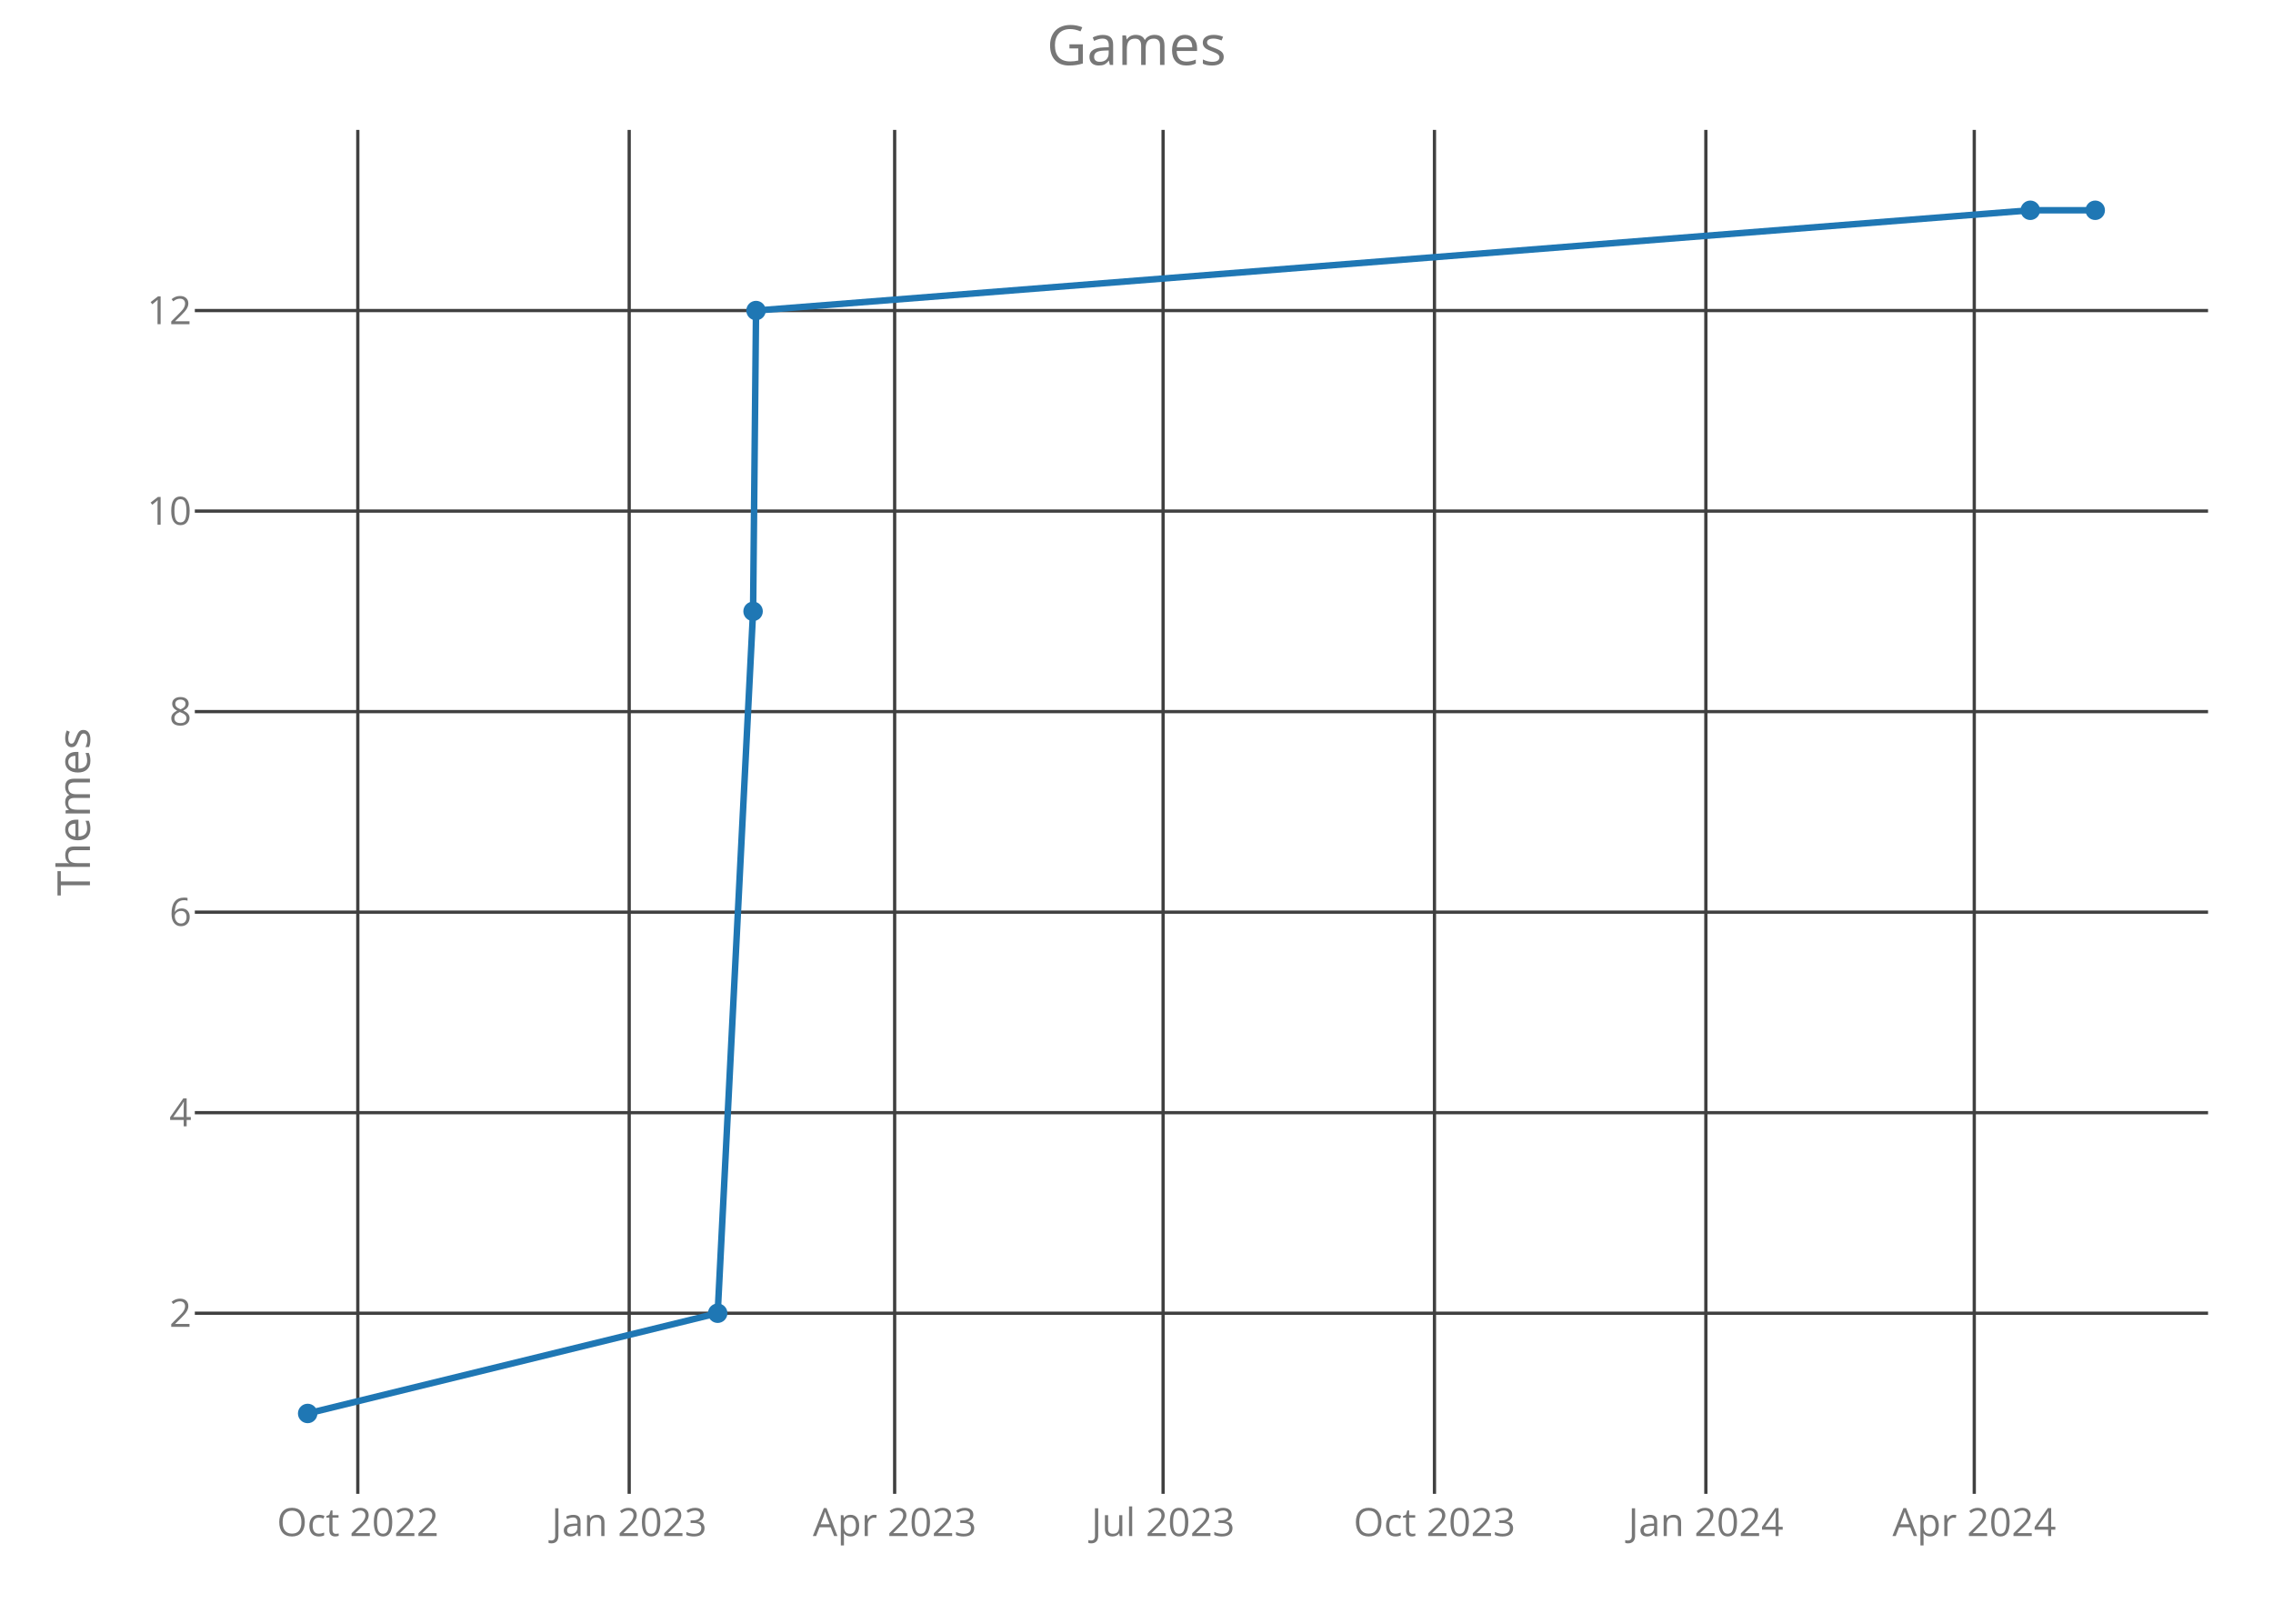
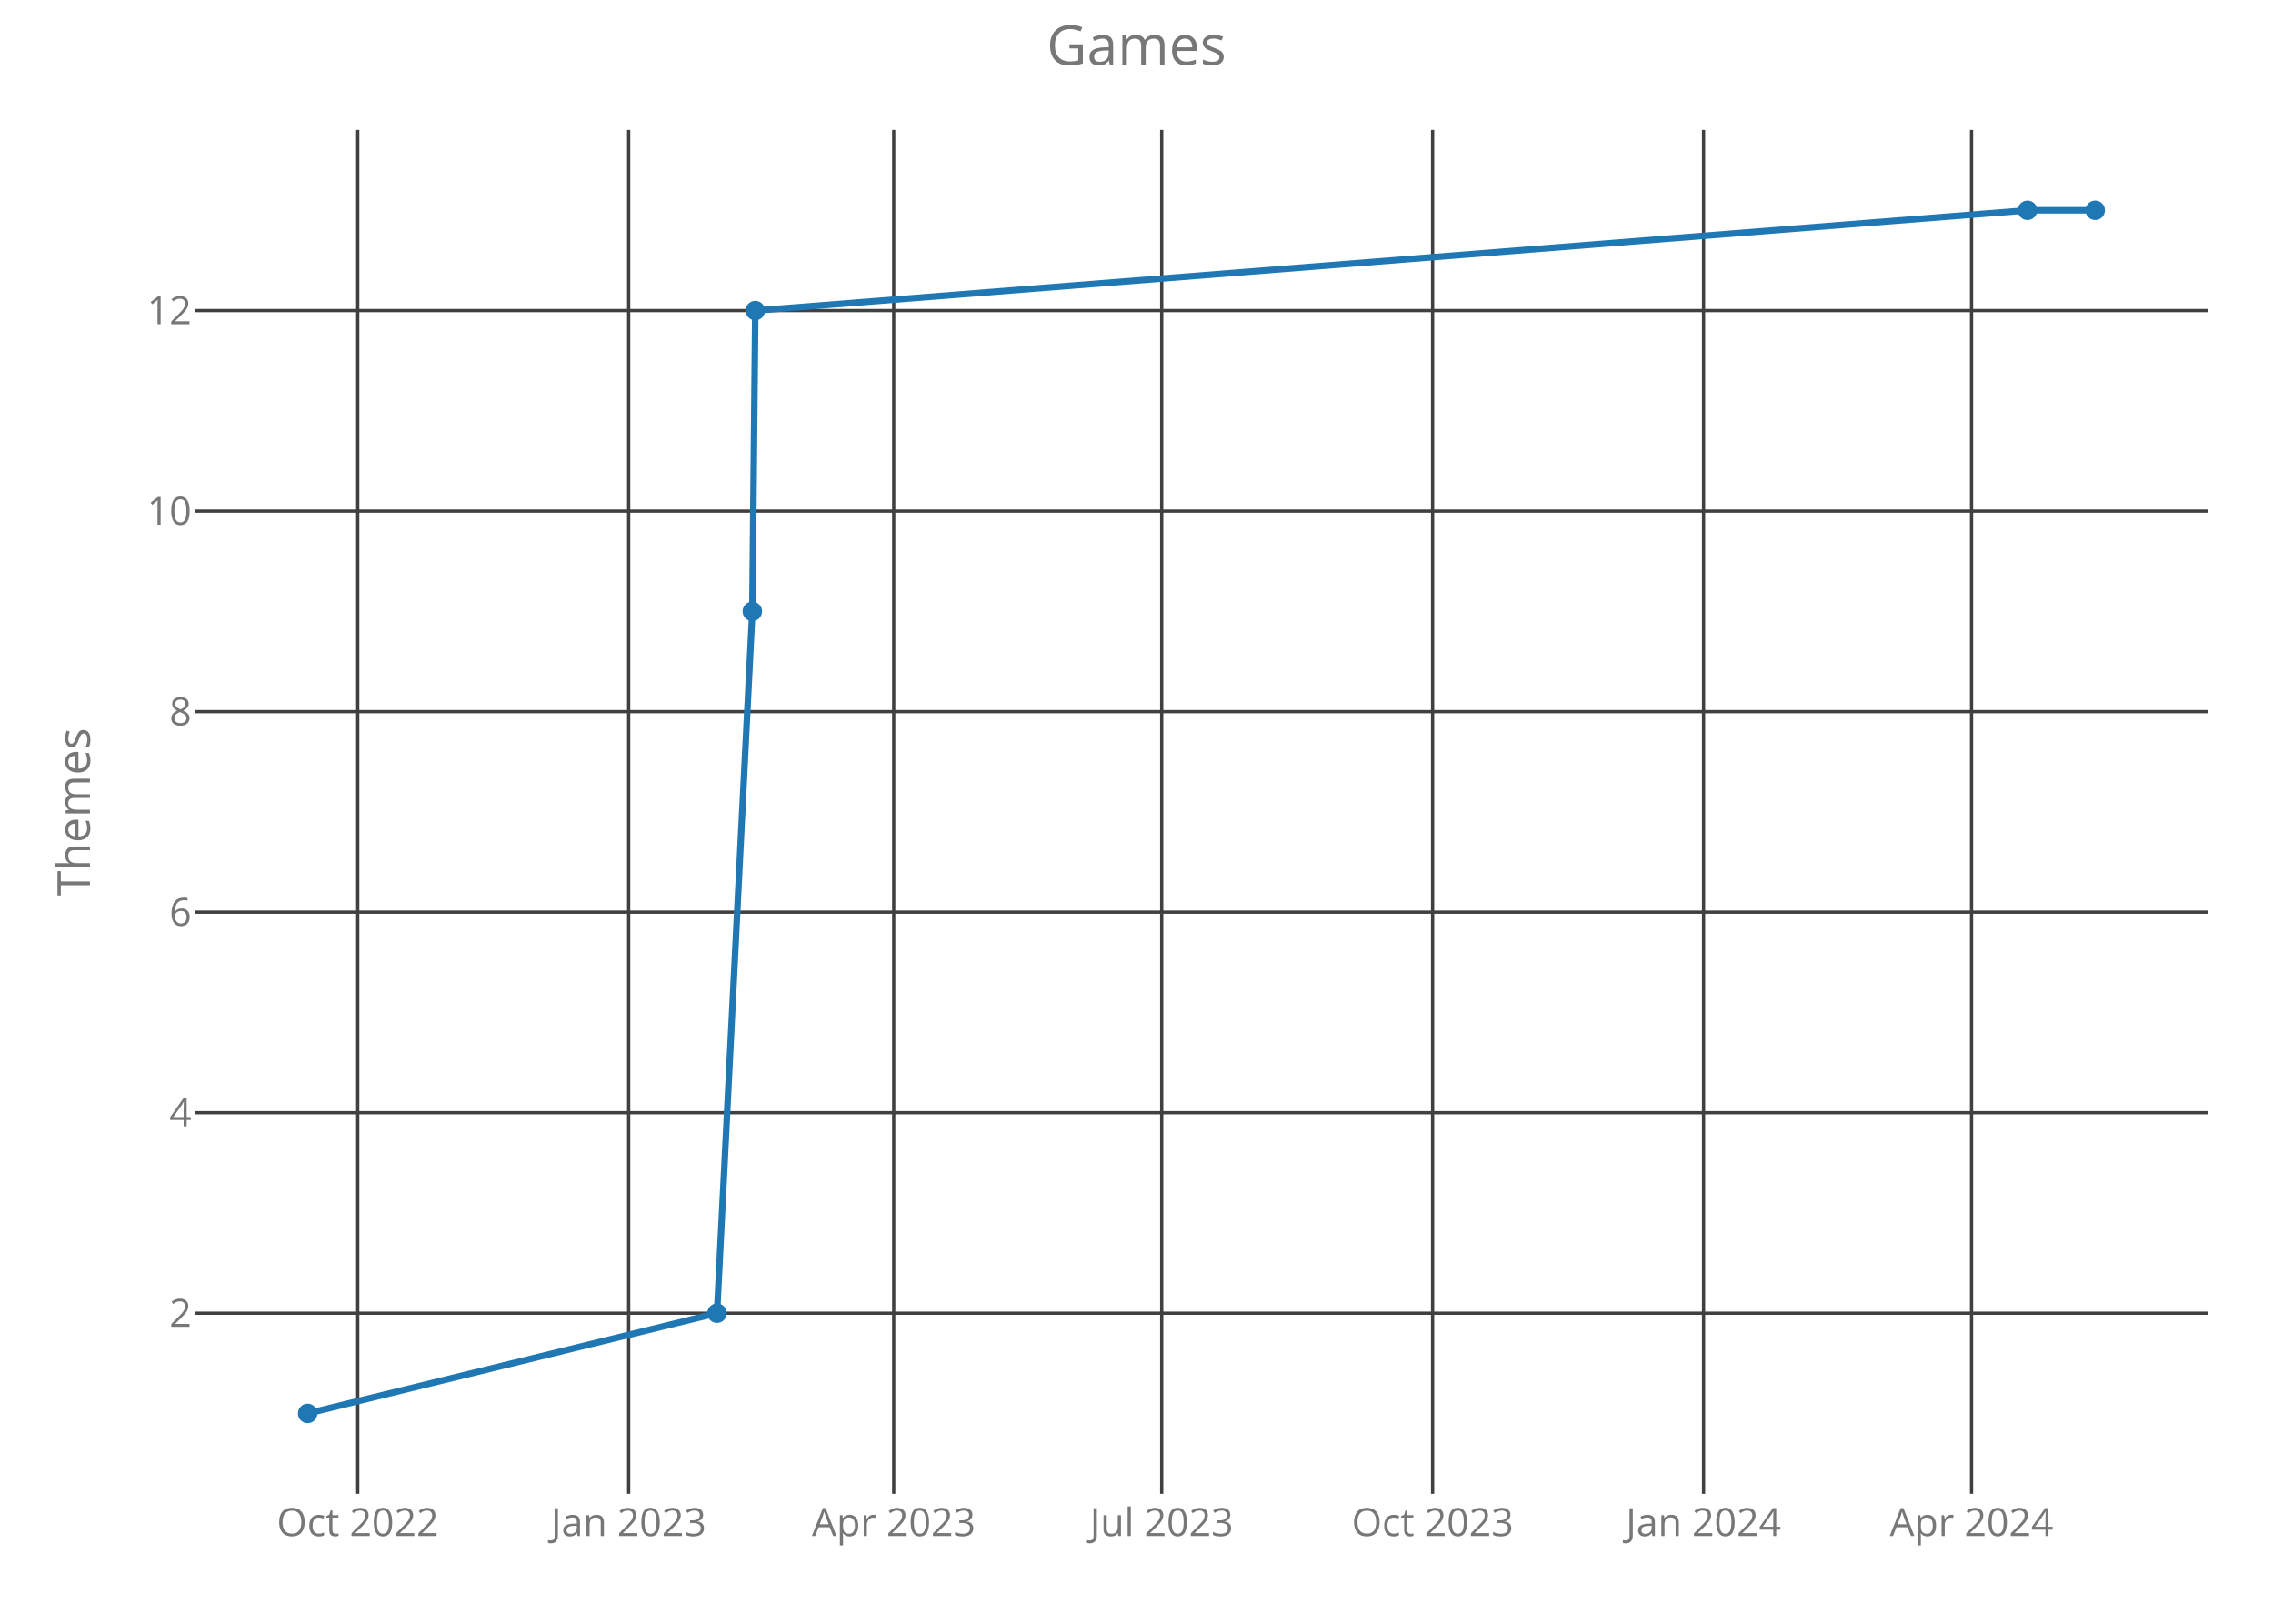
<svg xmlns="http://www.w3.org/2000/svg" class="main-svg" width="700" height="500" style="" viewBox="0 0 700 500">
  <rect x="0" y="0" width="700" height="500" style="fill: rgb(0, 0, 0); fill-opacity: 0;" />
-   <defs id="defs-774e39">
+   <defs id="defs-0e1668">
    <g class="clips">
-       <clipPath id="clip774e39xyplot" class="plotclip">
+       <clipPath id="clip0e1668xyplot" class="plotclip">
        <rect width="620" height="420" />
      </clipPath>
-       <clipPath class="axesclip" id="clip774e39x">
+       <clipPath class="axesclip" id="clip0e1668x">
        <rect x="60" y="0" width="620" height="500" />
      </clipPath>
-       <clipPath class="axesclip" id="clip774e39y">
+       <clipPath class="axesclip" id="clip0e1668y">
        <rect x="0" y="40" width="700" height="420" />
      </clipPath>
-       <clipPath class="axesclip" id="clip774e39xy">
+       <clipPath class="axesclip" id="clip0e1668xy">
        <rect x="60" y="40" width="620" height="420" />
      </clipPath>
    </g>
    <g class="gradients" />
  </defs>
  <g class="bglayer">
    <rect class="bg" x="60" y="40" width="620" height="420" style="fill: rgb(0, 0, 0); fill-opacity: 0; stroke-width: 0;" />
  </g>
  <g class="layer-below">
    <g class="imagelayer" />
    <g class="shapelayer" />
  </g>
  <g class="cartesianlayer">
    <g class="subplot xy">
      <g class="layer-subplot">
        <g class="shapelayer" />
        <g class="imagelayer" />
      </g>
      <g class="gridlayer">
        <g class="x">
-           <path class="xgrid crisp" transform="translate(110.19,0)" d="M0,40v420" style="stroke: rgb(64, 64, 64); stroke-opacity: 1; stroke-width: 1px;" />
-           <path class="xgrid crisp" transform="translate(193.77,0)" d="M0,40v420" style="stroke: rgb(64, 64, 64); stroke-opacity: 1; stroke-width: 1px;" />
-           <path class="xgrid crisp" transform="translate(275.52,0)" d="M0,40v420" style="stroke: rgb(64, 64, 64); stroke-opacity: 1; stroke-width: 1px;" />
-           <path class="xgrid crisp" transform="translate(358.19,0)" d="M0,40v420" style="stroke: rgb(64, 64, 64); stroke-opacity: 1; stroke-width: 1px;" />
-           <path class="xgrid crisp" transform="translate(441.76,0)" d="M0,40v420" style="stroke: rgb(64, 64, 64); stroke-opacity: 1; stroke-width: 1px;" />
-           <path class="xgrid crisp" transform="translate(525.34,0)" d="M0,40v420" style="stroke: rgb(64, 64, 64); stroke-opacity: 1; stroke-width: 1px;" />
-           <path class="xgrid crisp" transform="translate(608,0)" d="M0,40v420" style="stroke: rgb(64, 64, 64); stroke-opacity: 1; stroke-width: 1px;" />
+           <path class="xgrid crisp" transform="translate(110.17,0)" d="M0,40v420" style="stroke: rgb(64, 64, 64); stroke-opacity: 1; stroke-width: 1px;" />
+           <path class="xgrid crisp" transform="translate(193.6,0)" d="M0,40v420" style="stroke: rgb(64, 64, 64); stroke-opacity: 1; stroke-width: 1px;" />
+           <path class="xgrid crisp" transform="translate(275.23,0)" d="M0,40v420" style="stroke: rgb(64, 64, 64); stroke-opacity: 1; stroke-width: 1px;" />
+           <path class="xgrid crisp" transform="translate(357.76,0)" d="M0,40v420" style="stroke: rgb(64, 64, 64); stroke-opacity: 1; stroke-width: 1px;" />
+           <path class="xgrid crisp" transform="translate(441.19,0)" d="M0,40v420" style="stroke: rgb(64, 64, 64); stroke-opacity: 1; stroke-width: 1px;" />
+           <path class="xgrid crisp" transform="translate(524.63,0)" d="M0,40v420" style="stroke: rgb(64, 64, 64); stroke-opacity: 1; stroke-width: 1px;" />
+           <path class="xgrid crisp" transform="translate(607.16,0)" d="M0,40v420" style="stroke: rgb(64, 64, 64); stroke-opacity: 1; stroke-width: 1px;" />
        </g>
        <g class="y">
          <path class="ygrid crisp" transform="translate(0,404.38)" d="M60,0h620" style="stroke: rgb(64, 64, 64); stroke-opacity: 1; stroke-width: 1px;" />
          <path class="ygrid crisp" transform="translate(0,342.63)" d="M60,0h620" style="stroke: rgb(64, 64, 64); stroke-opacity: 1; stroke-width: 1px;" />
          <path class="ygrid crisp" transform="translate(0,280.88)" d="M60,0h620" style="stroke: rgb(64, 64, 64); stroke-opacity: 1; stroke-width: 1px;" />
          <path class="ygrid crisp" transform="translate(0,219.13)" d="M60,0h620" style="stroke: rgb(64, 64, 64); stroke-opacity: 1; stroke-width: 1px;" />
          <path class="ygrid crisp" transform="translate(0,157.38)" d="M60,0h620" style="stroke: rgb(64, 64, 64); stroke-opacity: 1; stroke-width: 1px;" />
          <path class="ygrid crisp" transform="translate(0,95.63)" d="M60,0h620" style="stroke: rgb(64, 64, 64); stroke-opacity: 1; stroke-width: 1px;" />
        </g>
      </g>
      <g class="zerolinelayer" />
      <path class="xlines-below crisp" d="M0,0" style="fill: none;" />
      <path class="ylines-below crisp" d="M0,0" style="fill: none;" />
      <g class="overlines-below" />
      <g class="xaxislayer-below">
        <g class="xtick">
-           <text text-anchor="middle" x="0" y="473" transform="translate(110.19,0)" style="font-family: 'Open Sans'; font-size: 12px; fill: rgb(119, 119, 119); fill-opacity: 1; white-space: pre;">Oct 2022</text>
+           <text text-anchor="middle" x="0" y="473" transform="translate(110.17,0)" style="font-family: 'Open Sans'; font-size: 12px; fill: rgb(119, 119, 119); fill-opacity: 1; white-space: pre;">Oct 2022</text>
        </g>
        <g class="xtick">
-           <text text-anchor="middle" x="0" y="473" transform="translate(193.77,0)" style="font-family: 'Open Sans'; font-size: 12px; fill: rgb(119, 119, 119); fill-opacity: 1; white-space: pre;">Jan 2023</text>
+           <text text-anchor="middle" x="0" y="473" transform="translate(193.6,0)" style="font-family: 'Open Sans'; font-size: 12px; fill: rgb(119, 119, 119); fill-opacity: 1; white-space: pre;">Jan 2023</text>
        </g>
        <g class="xtick">
-           <text text-anchor="middle" x="0" y="473" transform="translate(275.52,0)" style="font-family: 'Open Sans'; font-size: 12px; fill: rgb(119, 119, 119); fill-opacity: 1; white-space: pre;">Apr 2023</text>
+           <text text-anchor="middle" x="0" y="473" transform="translate(275.23,0)" style="font-family: 'Open Sans'; font-size: 12px; fill: rgb(119, 119, 119); fill-opacity: 1; white-space: pre;">Apr 2023</text>
        </g>
        <g class="xtick">
-           <text text-anchor="middle" x="0" y="473" transform="translate(358.19,0)" style="font-family: 'Open Sans'; font-size: 12px; fill: rgb(119, 119, 119); fill-opacity: 1; white-space: pre;">Jul 2023</text>
+           <text text-anchor="middle" x="0" y="473" transform="translate(357.76,0)" style="font-family: 'Open Sans'; font-size: 12px; fill: rgb(119, 119, 119); fill-opacity: 1; white-space: pre;">Jul 2023</text>
        </g>
        <g class="xtick">
-           <text text-anchor="middle" x="0" y="473" transform="translate(441.76,0)" style="font-family: 'Open Sans'; font-size: 12px; fill: rgb(119, 119, 119); fill-opacity: 1; white-space: pre;">Oct 2023</text>
+           <text text-anchor="middle" x="0" y="473" transform="translate(441.19,0)" style="font-family: 'Open Sans'; font-size: 12px; fill: rgb(119, 119, 119); fill-opacity: 1; white-space: pre;">Oct 2023</text>
        </g>
        <g class="xtick">
-           <text text-anchor="middle" x="0" y="473" transform="translate(525.34,0)" style="font-family: 'Open Sans'; font-size: 12px; fill: rgb(119, 119, 119); fill-opacity: 1; white-space: pre;">Jan 2024</text>
+           <text text-anchor="middle" x="0" y="473" transform="translate(524.63,0)" style="font-family: 'Open Sans'; font-size: 12px; fill: rgb(119, 119, 119); fill-opacity: 1; white-space: pre;">Jan 2024</text>
        </g>
        <g class="xtick">
-           <text text-anchor="middle" x="0" y="473" transform="translate(608,0)" style="font-family: 'Open Sans'; font-size: 12px; fill: rgb(119, 119, 119); fill-opacity: 1; white-space: pre;">Apr 2024</text>
+           <text text-anchor="middle" x="0" y="473" transform="translate(607.16,0)" style="font-family: 'Open Sans'; font-size: 12px; fill: rgb(119, 119, 119); fill-opacity: 1; white-space: pre;">Apr 2024</text>
        </g>
      </g>
      <g class="yaxislayer-below">
        <g class="ytick">
          <text text-anchor="end" x="59" y="4.2" transform="translate(0,404.38)" style="font-family: 'Open Sans'; font-size: 12px; fill: rgb(119, 119, 119); fill-opacity: 1; white-space: pre;">2</text>
        </g>
        <g class="ytick">
          <text text-anchor="end" x="59" y="4.2" transform="translate(0,342.63)" style="font-family: 'Open Sans'; font-size: 12px; fill: rgb(119, 119, 119); fill-opacity: 1; white-space: pre;">4</text>
        </g>
        <g class="ytick">
          <text text-anchor="end" x="59" y="4.2" transform="translate(0,280.88)" style="font-family: 'Open Sans'; font-size: 12px; fill: rgb(119, 119, 119); fill-opacity: 1; white-space: pre;">6</text>
        </g>
        <g class="ytick">
          <text text-anchor="end" x="59" y="4.2" transform="translate(0,219.13)" style="font-family: 'Open Sans'; font-size: 12px; fill: rgb(119, 119, 119); fill-opacity: 1; white-space: pre;">8</text>
        </g>
        <g class="ytick">
          <text text-anchor="end" x="59" y="4.2" transform="translate(0,157.38)" style="font-family: 'Open Sans'; font-size: 12px; fill: rgb(119, 119, 119); fill-opacity: 1; white-space: pre;">10</text>
        </g>
        <g class="ytick">
          <text text-anchor="end" x="59" y="4.2" transform="translate(0,95.63)" style="font-family: 'Open Sans'; font-size: 12px; fill: rgb(119, 119, 119); fill-opacity: 1; white-space: pre;">12</text>
        </g>
      </g>
      <g class="overaxes-below" />
-       <g class="plot" transform="translate(60,40)" clip-path="url('#clip774e39xyplot')">
+       <g class="plot" transform="translate(60,40)" clip-path="url('#clip0e1668xyplot')">
        <g class="scatterlayer mlayer">
-           <g class="trace scatter trace0daf18" style="stroke-miterlimit: 2; opacity: 1;">
+           <g class="trace scatter trace4e44dd" style="stroke-miterlimit: 2; opacity: 1;">
            <g class="fills" />
            <g class="errorbars" />
            <g class="lines">
-               <path class="js-line" d="M34.75,395.25L161.02,364.38L171.92,148.25L172.83,55.63L565.26,24.75L585.25,24.75" style="vector-effect: non-scaling-stroke; fill: none; stroke: rgb(31, 119, 180); stroke-opacity: 1; stroke-width: 2px; opacity: 1;" />
+               <path class="js-line" d="M34.75,395.25L160.81,364.38L171.69,148.25L172.6,55.63L564.39,24.75L585.25,24.75" style="vector-effect: non-scaling-stroke; fill: none; stroke: rgb(31, 119, 180); stroke-opacity: 1; stroke-width: 2px; opacity: 1;" />
            </g>
            <g class="points">
              <path class="point" transform="translate(34.75,395.25)" d="M3,0A3,3 0 1,1 0,-3A3,3 0 0,1 3,0Z" style="opacity: 1; stroke-width: 0px; fill: rgb(31, 119, 180); fill-opacity: 1;" />
-               <path class="point" transform="translate(161.02,364.38)" d="M3,0A3,3 0 1,1 0,-3A3,3 0 0,1 3,0Z" style="opacity: 1; stroke-width: 0px; fill: rgb(31, 119, 180); fill-opacity: 1;" />
-               <path class="point" transform="translate(171.92,148.25)" d="M3,0A3,3 0 1,1 0,-3A3,3 0 0,1 3,0Z" style="opacity: 1; stroke-width: 0px; fill: rgb(31, 119, 180); fill-opacity: 1;" />
-               <path class="point" transform="translate(172.83,55.63)" d="M3,0A3,3 0 1,1 0,-3A3,3 0 0,1 3,0Z" style="opacity: 1; stroke-width: 0px; fill: rgb(31, 119, 180); fill-opacity: 1;" />
-               <path class="point" transform="translate(565.26,24.75)" d="M3,0A3,3 0 1,1 0,-3A3,3 0 0,1 3,0Z" style="opacity: 1; stroke-width: 0px; fill: rgb(31, 119, 180); fill-opacity: 1;" />
+               <path class="point" transform="translate(160.81,364.38)" d="M3,0A3,3 0 1,1 0,-3A3,3 0 0,1 3,0Z" style="opacity: 1; stroke-width: 0px; fill: rgb(31, 119, 180); fill-opacity: 1;" />
+               <path class="point" transform="translate(171.69,148.25)" d="M3,0A3,3 0 1,1 0,-3A3,3 0 0,1 3,0Z" style="opacity: 1; stroke-width: 0px; fill: rgb(31, 119, 180); fill-opacity: 1;" />
+               <path class="point" transform="translate(172.6,55.63)" d="M3,0A3,3 0 1,1 0,-3A3,3 0 0,1 3,0Z" style="opacity: 1; stroke-width: 0px; fill: rgb(31, 119, 180); fill-opacity: 1;" />
+               <path class="point" transform="translate(564.39,24.75)" d="M3,0A3,3 0 1,1 0,-3A3,3 0 0,1 3,0Z" style="opacity: 1; stroke-width: 0px; fill: rgb(31, 119, 180); fill-opacity: 1;" />
              <path class="point" transform="translate(585.25,24.75)" d="M3,0A3,3 0 1,1 0,-3A3,3 0 0,1 3,0Z" style="opacity: 1; stroke-width: 0px; fill: rgb(31, 119, 180); fill-opacity: 1;" />
            </g>
            <g class="text" />
          </g>
        </g>
      </g>
      <g class="overplot" />
      <path class="xlines-above" />
      <path class="ylines-above" />
      <g class="overlines-above" />
      <g class="xaxislayer-above" />
      <g class="yaxislayer-above" />
      <g class="overaxes-above" />
    </g>
  </g>
  <g class="polarlayer" />
  <g class="ternarylayer" />
  <g class="geolayer" />
  <g class="funnelarealayer" />
  <g class="pielayer" />
  <g class="treemaplayer" />
  <g class="sunburstlayer" />
  <g class="glimages" />
-   <defs id="topdefs-774e39">
+   <defs id="topdefs-0e1668">
    <g class="clips" />
  </defs>
  <g class="layer-above">
    <g class="imagelayer" />
    <g class="shapelayer" />
  </g>
  <g class="infolayer">
    <g class="g-gtitle">
      <text class="gtitle" x="350" y="20" text-anchor="middle" dy="0em" style="font-family: 'Open Sans'; font-size: 17px; fill: rgb(119, 119, 119); opacity: 1; font-weight: normal; white-space: pre;">Games</text>
    </g>
    <g class="g-xtitle" />
    <g class="g-ytitle">
      <text class="ytitle" transform="rotate(-90,27.7,250)" x="27.7" y="250" text-anchor="middle" style="font-family: 'Open Sans'; font-size: 14px; fill: rgb(119, 119, 119); opacity: 1; font-weight: normal; white-space: pre;">Themes</text>
    </g>
  </g>
</svg>
